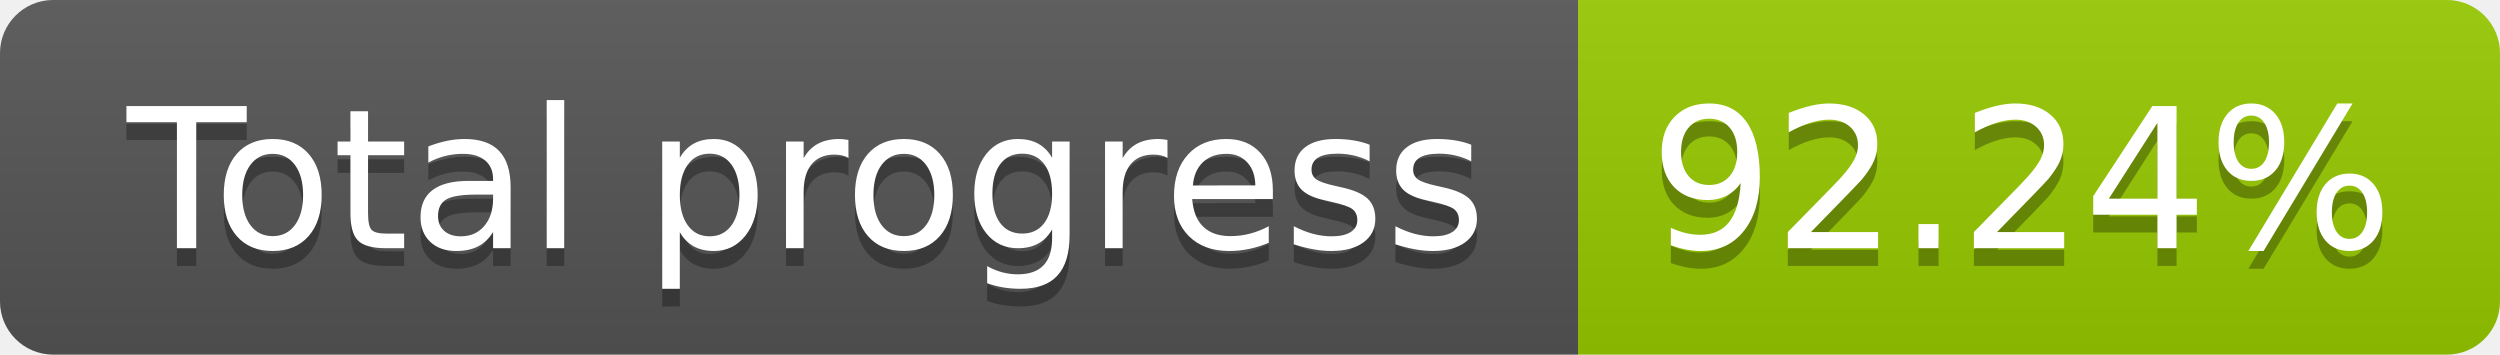
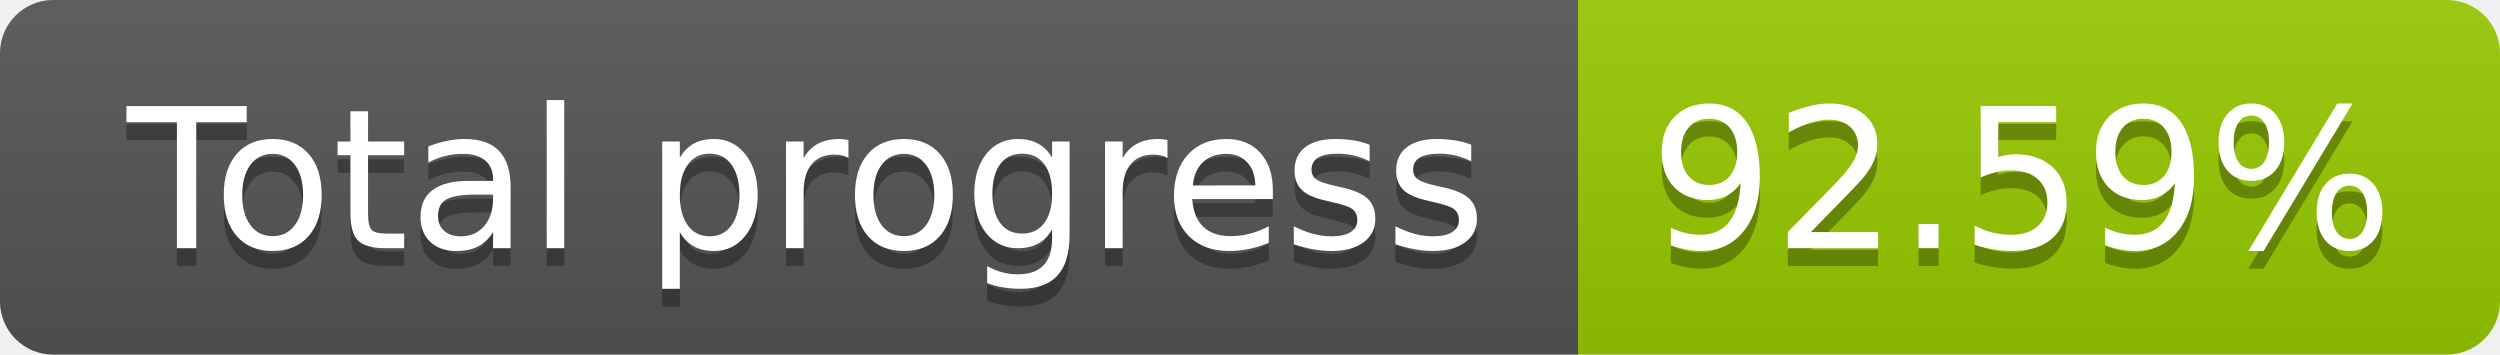
<svg xmlns="http://www.w3.org/2000/svg" width="141.0" height="20">
  <linearGradient id="smooth" x2="0" y2="100%">
    <stop offset="0" stop-color="#bbb" stop-opacity=".1" />
    <stop offset="1" stop-opacity=".1" />
  </linearGradient>
  <clipPath id="round">
    <rect width="141.0" height="20" rx="3" fill="#fff" />
  </clipPath>
  <g clip-path="url(#round)">
    <rect width="89.0" height="20" fill="#555" />
    <rect x="89.0" width="52.0" height="20" fill="#97CA00" />
    <rect width="141.0" height="20" fill="url(#smooth)" />
  </g>
  <g fill="#fff" text-anchor="middle" font-family="DejaVu Sans,Verdana,Geneva,sans-serif" font-size="110">
    <text x="455.0" y="150" fill="#010101" fill-opacity=".3" transform="scale(0.1)" textLength="790.0" lengthAdjust="spacing">Total progress</text>
    <text x="455.0" y="140" transform="scale(0.1)" textLength="790.0" lengthAdjust="spacing">Total progress</text>
-     <text x="1140.0" y="150" fill="#010101" fill-opacity=".3" transform="scale(0.1)" textLength="420.0" lengthAdjust="spacing">92.24%</text>
-     <text x="1140.0" y="140" transform="scale(0.1)" textLength="420.0" lengthAdjust="spacing">92.24%</text>
+     <text x="1140.0" y="150" fill="#010101" fill-opacity=".3" transform="scale(0.1)" textLength="420.0" lengthAdjust="spacing">92.59%</text>
+     <text x="1140.0" y="140" transform="scale(0.1)" textLength="420.0" lengthAdjust="spacing">92.59%</text>
  </g>
</svg>
